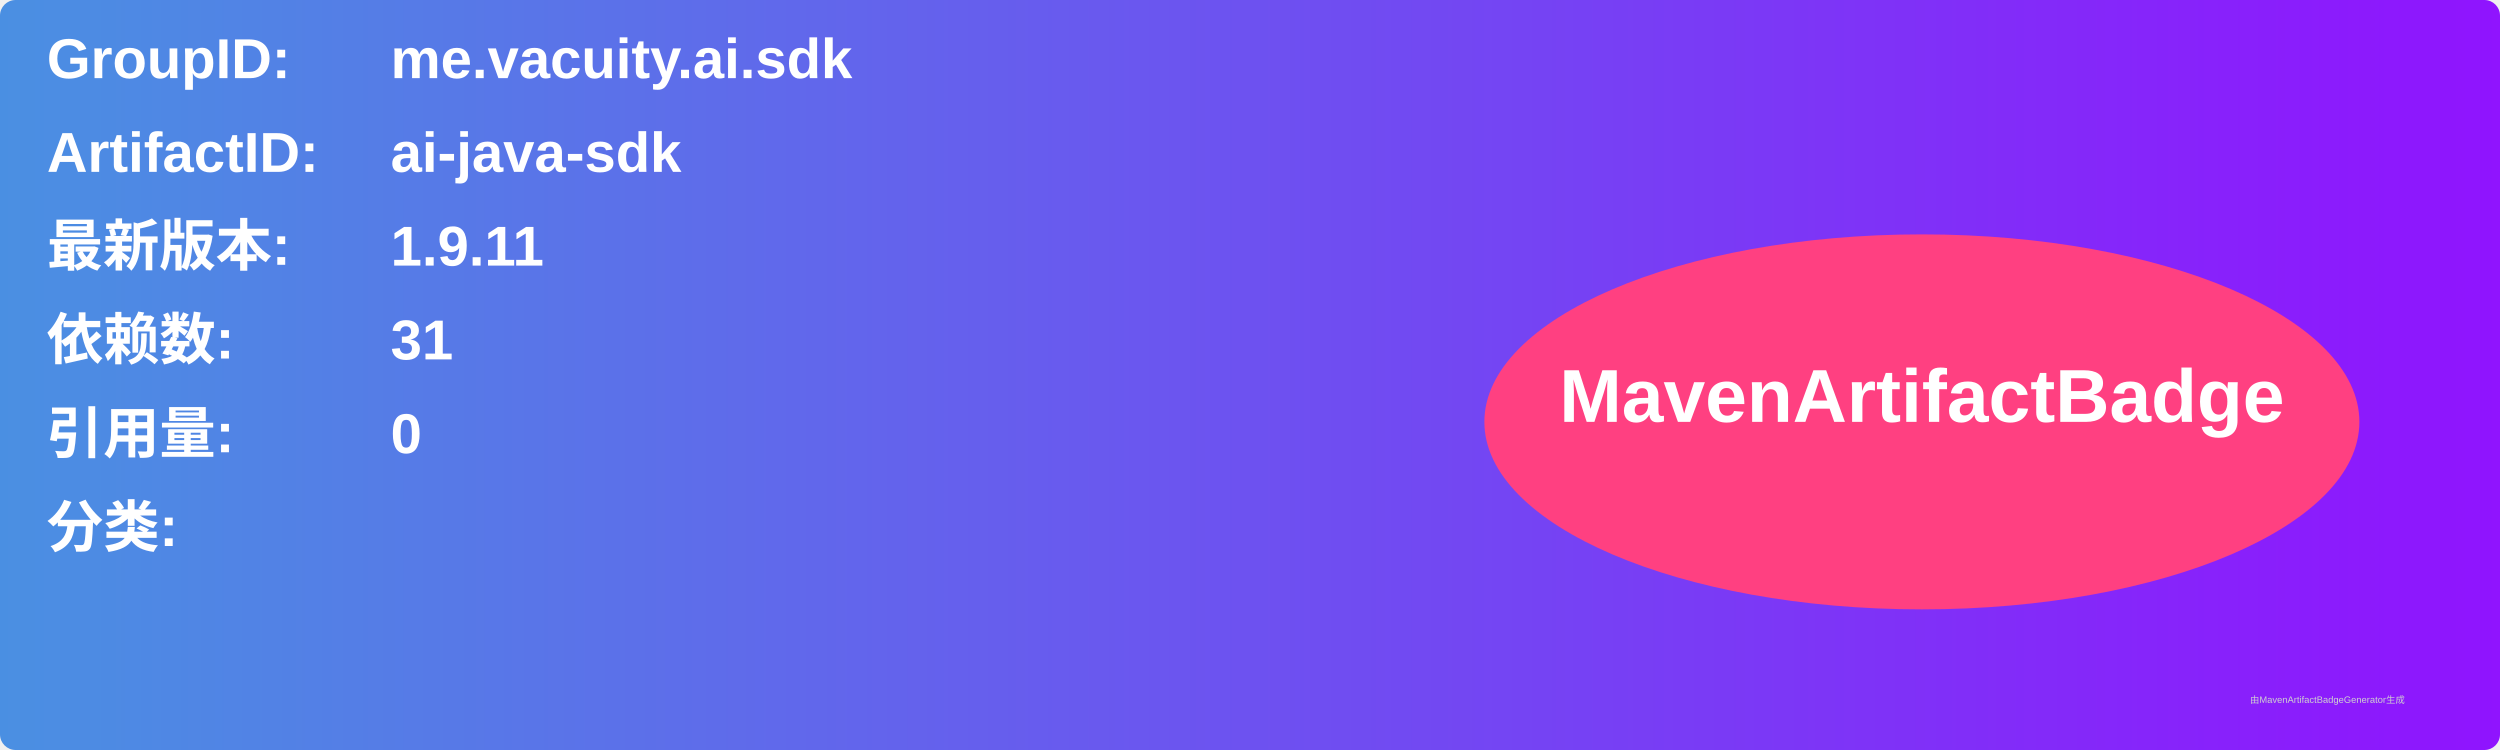
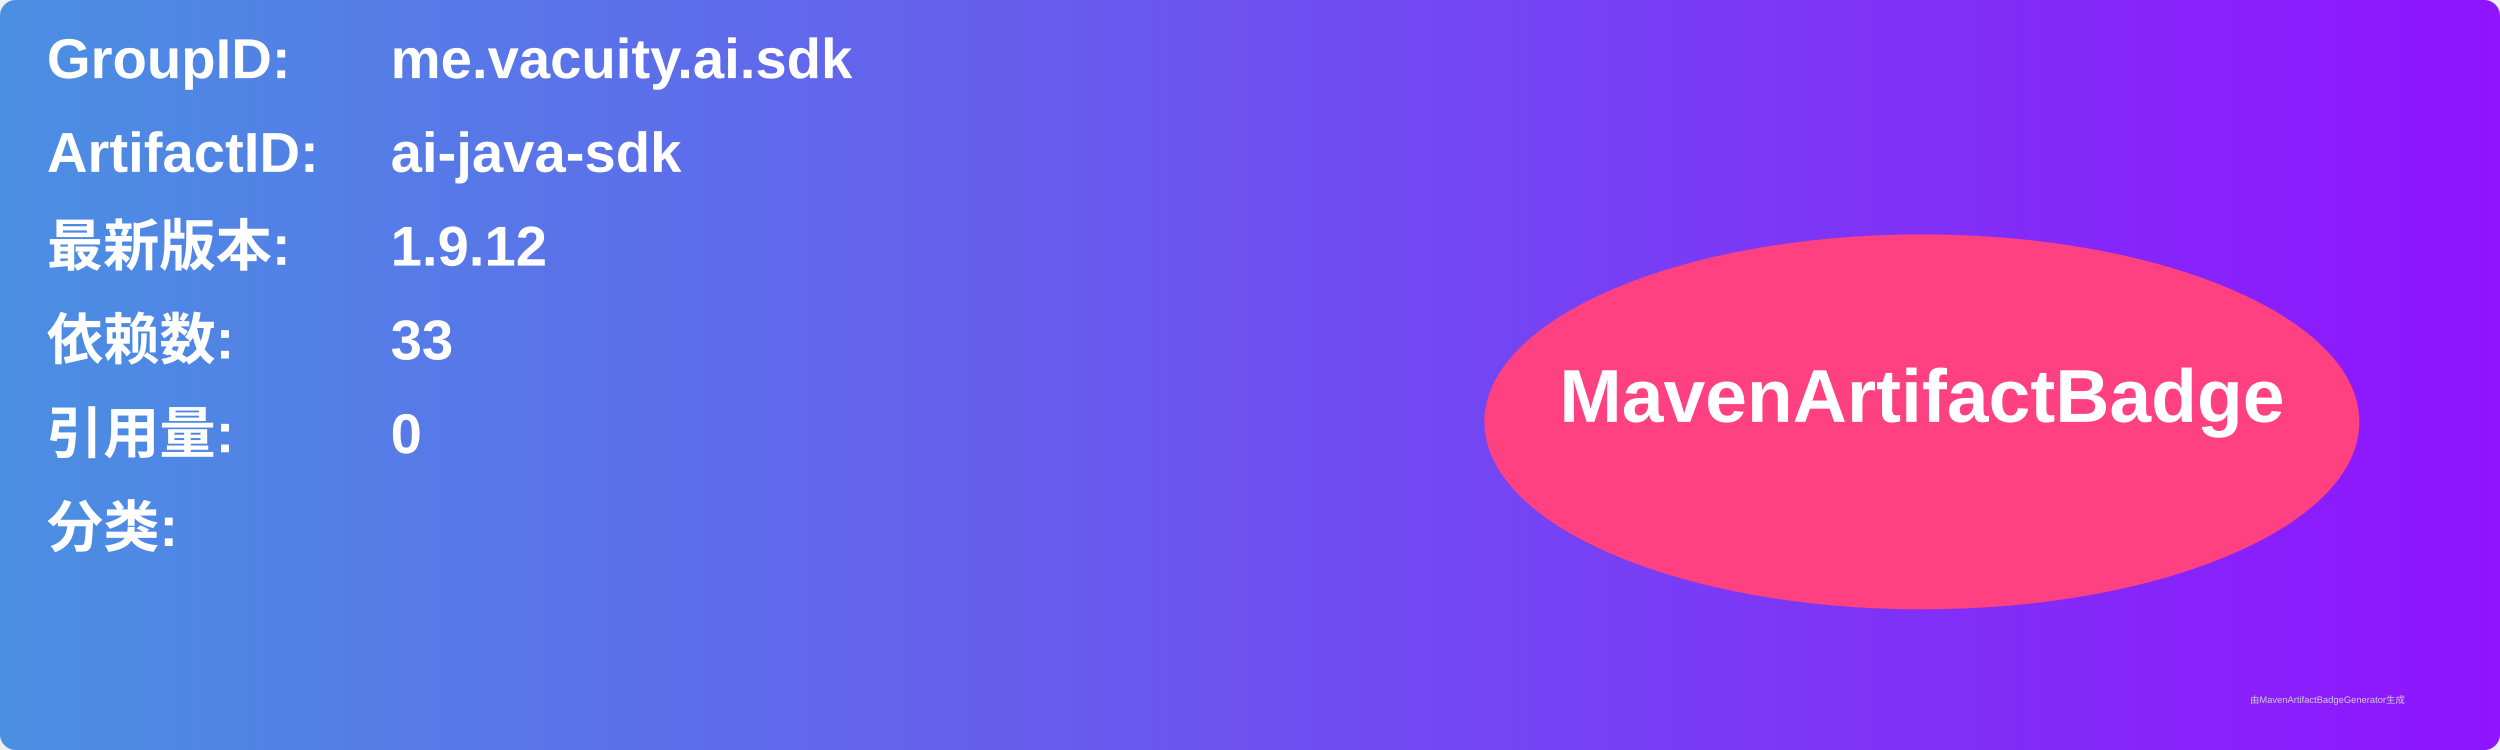
<svg xmlns="http://www.w3.org/2000/svg" width="800" height="240" viewBox="0 0 800 240">
  <linearGradient id="grad" x1="0%" y1="0%" x2="100%" y2="0%">
    <stop offset="0%" stop-color="#4a90e2" />
    <stop offset="100%" stop-color="#9013fe" />
  </linearGradient>
  <rect width="100%" height="100%" rx="5" ry="5" fill="url(#grad)" />
  <g transform="translate(15, 15)">
    <text x="0" y="10" font-family="Arial" font-size="18" fill="white" font-weight="bold" width="260">GroupID:</text>
    <text x="110" y="10" font-family="Arial" font-size="18" fill="white" font-weight="bold" width="460">me.vacuity.ai.sdk</text>
    <text x="0" y="40" font-family="Arial" font-size="18" fill="white" font-weight="bold" width="260">ArtifactID:</text>
    <text x="110" y="40" font-family="Arial" font-size="18" fill="white" font-weight="bold" width="460">ai-java-sdk</text>
    <text x="0" y="70" font-family="Arial" font-size="18" fill="white" font-weight="bold">最新版本:</text>
    <text x="110" y="70" font-family="Arial" font-size="18" fill="white" font-weight="bold">
-       <tspan font-weight="bold">1.9.11</tspan>
+       <tspan font-weight="bold">1.9.12</tspan>
    </text>
    <text x="0" y="100" font-family="Arial" font-size="18" fill="white" font-weight="bold">依赖数: </text>
    <text x="110" y="100" font-family="Arial" font-size="18" fill="white">
-       <tspan font-weight="bold">31</tspan>
+       <tspan font-weight="bold">33</tspan>
    </text>
    <text x="0" y="130" font-family="Arial" font-size="18" fill="white" font-weight="bold">引用量: </text>
    <text x="110" y="130" font-family="Arial" font-size="18" fill="white">
      <tspan font-weight="bold">0</tspan>
    </text>
    <text x="0" y="160" font-family="Arial" font-size="18" fill="white" font-weight="bold">分类:</text>
    <text x="10" y="190" font-family="Arial" font-size="10" fill="white">
      <tspan font-weight="bold" />
    </text>
    <ellipse cx="600" cy="120" rx="140" ry="60" fill="#ff4081" />
    <text x="600" y="120" text-anchor="middle" font-family="Arial" font-size="24" fill="white" font-weight="bold">MavenArtifactBadge</text>
  </g>
  <text x="720" y="225" font-family="Arial" font-size="3" fill="#d0d0d0">由MavenArtifactBadgeGenerator生成</text>
</svg>
